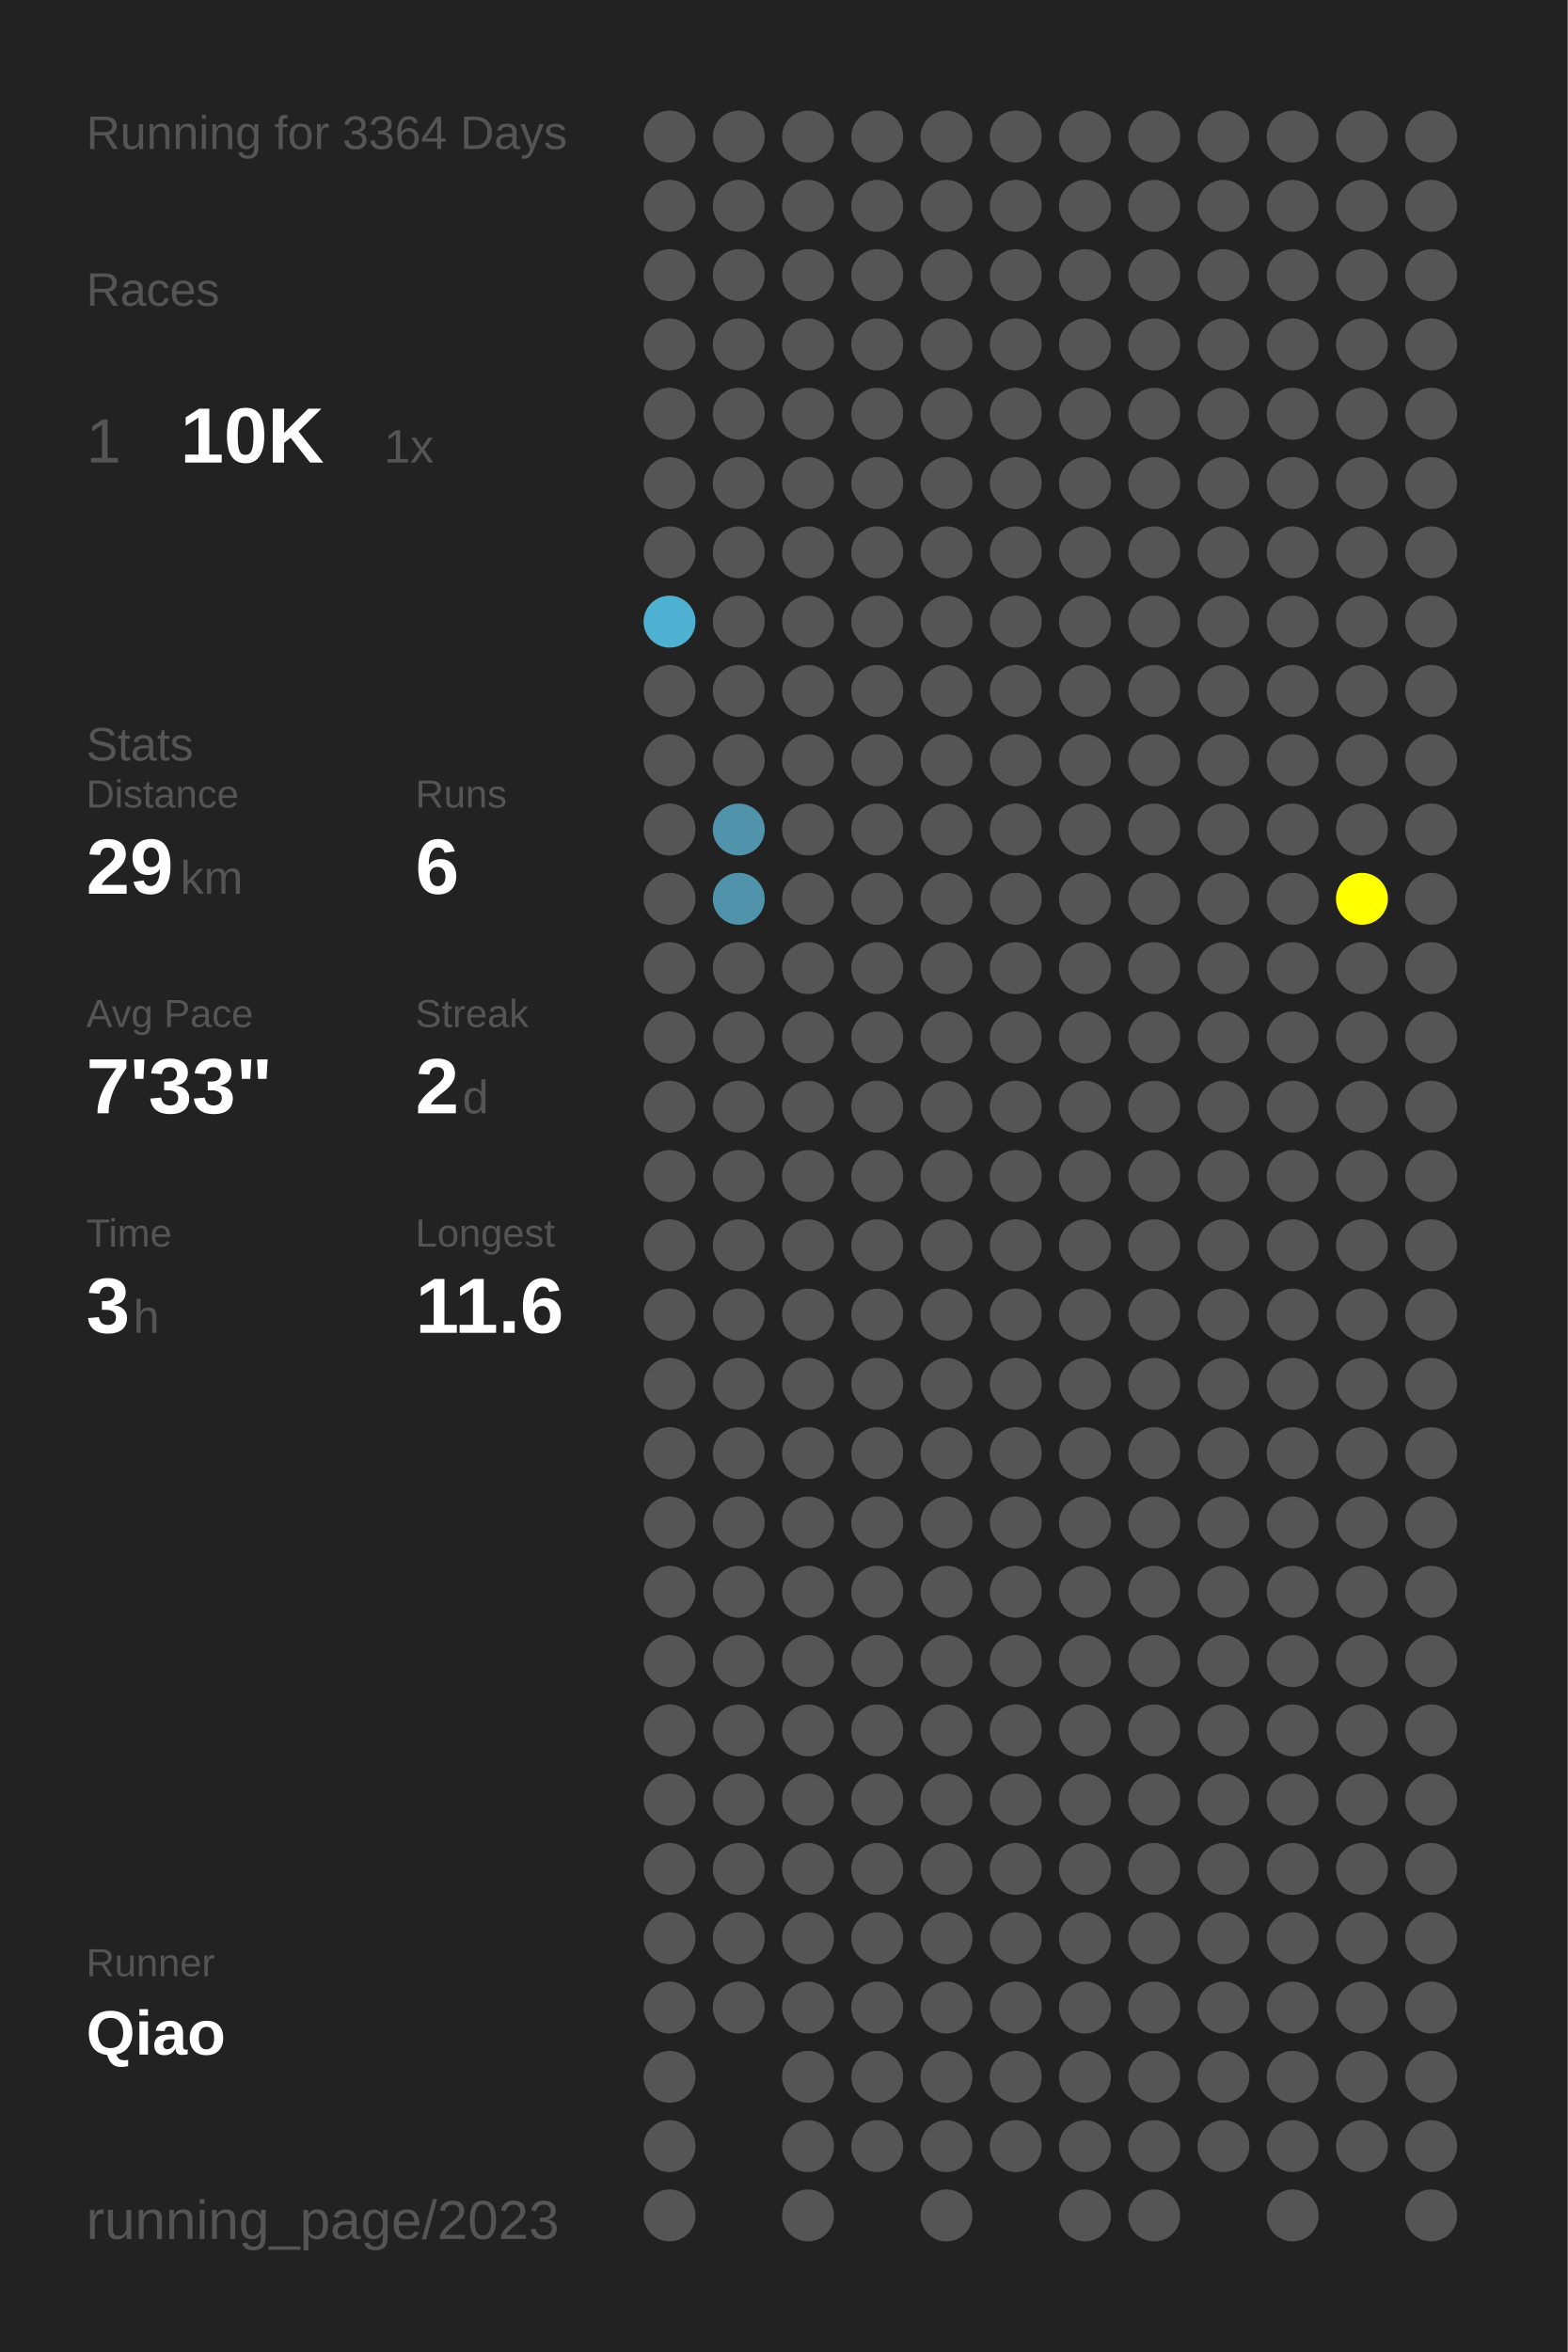
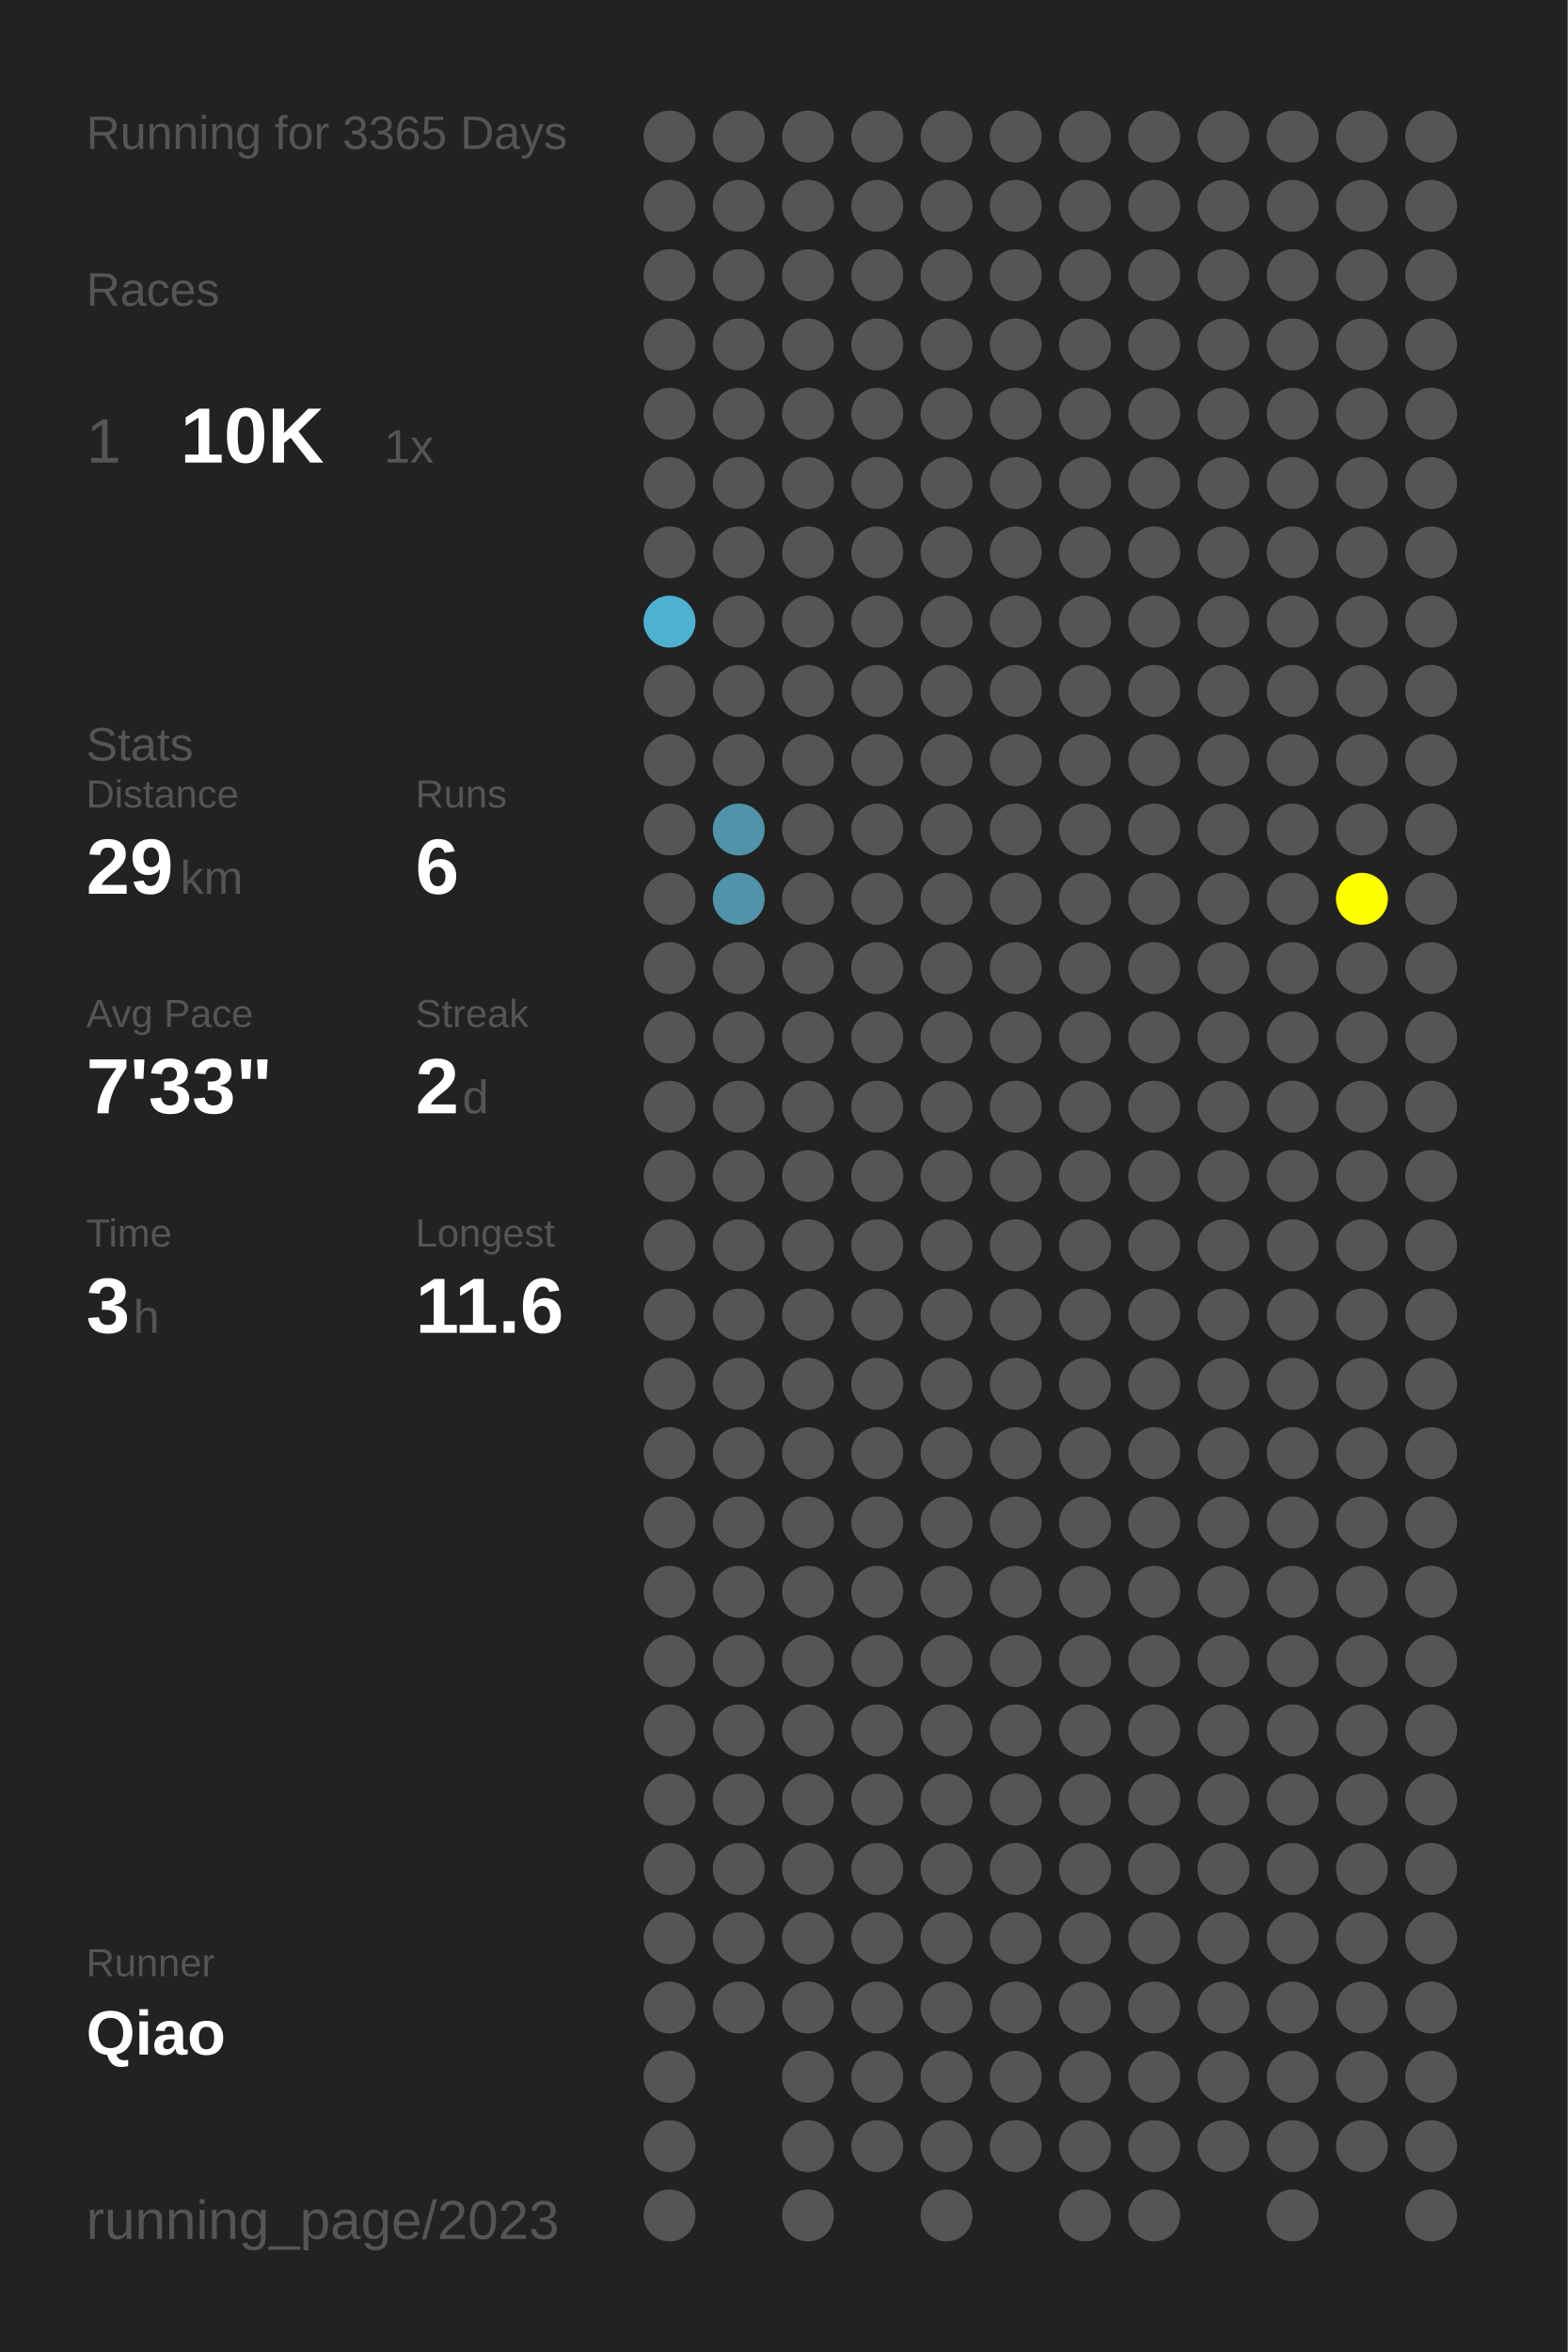
<svg xmlns="http://www.w3.org/2000/svg" baseProfile="full" height="300mm" version="1.1" viewBox="0,0,200,300" width="200mm">
  <defs />
  <rect fill="#222222" height="300" width="200" x="0" y="0" />
-   <text fill="#555555" style="font-size:6px; font-family:Arial;" x="11" y="19">Running for 3364 Days</text>
+   <text fill="#555555" style="font-size:6px; font-family:Arial;" x="11" y="19">Running for 3365 Days</text>
  <text fill="#555555" style="font-size:6px; font-family:Arial;" x="11" y="39">Races</text>
  <text fill="#555555" style="font-size:8px; font-family:Arial;" x="11" y="59">1</text>
  <text fill="#FFFFFF" style="font-size:10px; font-family:Arial; font-weight:bold;" x="23" y="59">10K</text>
  <text fill="#555555" style="font-size:6px; font-family:Arial;" x="49" y="59">1x</text>
  <text fill="#555555" style="font-size:6px; font-family:Arial;" x="11" y="97">Stats</text>
  <text fill="#555555" style="font-size:5px; font-family:Arial;" x="11" y="103">Distance</text>
  <text fill="#FFFFFF" style="font-size:10px; font-family:Arial; font-weight:bold;" x="11" y="114">29</text>
  <text fill="#555555" style="font-size:6px; font-family:Arial;" x="23" y="114">km</text>
  <text fill="#555555" style="font-size:5px; font-family:Arial;" x="53" y="103">Runs</text>
  <text fill="#FFFFFF" style="font-size:10px; font-family:Arial; font-weight:bold;" x="53" y="114">6</text>
  <text fill="#555555" style="font-size:5px; font-family:Arial;" x="11" y="131">Avg Pace</text>
  <text fill="#FFFFFF" style="font-size:10px; font-family:Arial; font-weight:bold;" x="11" y="142">7'33"</text>
  <text fill="#555555" style="font-size:5px; font-family:Arial;" x="53" y="131">Streak</text>
  <text fill="#FFFFFF" style="font-size:10px; font-family:Arial; font-weight:bold;" x="53" y="142">2</text>
  <text fill="#555555" style="font-size:6px; font-family:Arial;" x="59" y="142">d</text>
  <text fill="#555555" style="font-size:5px; font-family:Arial;" x="11" y="159">Time</text>
  <text fill="#FFFFFF" style="font-size:10px; font-family:Arial; font-weight:bold;" x="11" y="170">3</text>
  <text fill="#555555" style="font-size:6px; font-family:Arial;" x="17" y="170">h</text>
  <text fill="#555555" style="font-size:5px; font-family:Arial;" x="53" y="159">Longest</text>
  <text fill="#FFFFFF" style="font-size:10px; font-family:Arial; font-weight:bold;" x="53" y="170">11.6</text>
  <text fill="#555555" style="font-size:5px; font-family:Arial;" x="11" y="252.065">Runner</text>
  <text fill="#FFFFFF" style="font-size:8px; font-family:Arial; font-weight:bold;" x="11" y="262.065">Qiao</text>
  <text fill="#555555" style="font-size:7px; font-family:Arial;" x="11" y="285.581">running_page/2023</text>
  <circle cx="85.417" cy="17.419" fill="#555555" r="3.312" />
  <circle cx="85.417" cy="26.258" fill="#555555" r="3.312" />
  <circle cx="85.417" cy="35.097" fill="#555555" r="3.312" />
  <circle cx="85.417" cy="43.935" fill="#555555" r="3.312" />
  <circle cx="85.417" cy="52.774" fill="#555555" r="3.312" />
  <circle cx="85.417" cy="61.613" fill="#555555" r="3.312" />
  <circle cx="85.417" cy="70.452" fill="#555555" r="3.312" />
  <circle cx="85.417" cy="79.29" fill="#4fb1d2" r="3.312" />
  <circle cx="85.417" cy="88.129" fill="#555555" r="3.312" />
  <circle cx="85.417" cy="96.968" fill="#555555" r="3.312" />
  <circle cx="85.417" cy="105.806" fill="#555555" r="3.312" />
  <circle cx="85.417" cy="114.645" fill="#555555" r="3.312" />
  <circle cx="85.417" cy="123.484" fill="#555555" r="3.312" />
  <circle cx="85.417" cy="132.323" fill="#555555" r="3.312" />
  <circle cx="85.417" cy="141.161" fill="#555555" r="3.312" />
  <circle cx="85.417" cy="150" fill="#555555" r="3.312" />
  <circle cx="85.417" cy="158.839" fill="#555555" r="3.312" />
  <circle cx="85.417" cy="167.677" fill="#555555" r="3.312" />
  <circle cx="85.417" cy="176.516" fill="#555555" r="3.312" />
  <circle cx="85.417" cy="185.355" fill="#555555" r="3.312" />
  <circle cx="85.417" cy="194.194" fill="#555555" r="3.312" />
  <circle cx="85.417" cy="203.032" fill="#555555" r="3.312" />
  <circle cx="85.417" cy="211.871" fill="#555555" r="3.312" />
  <circle cx="85.417" cy="220.71" fill="#555555" r="3.312" />
  <circle cx="85.417" cy="229.548" fill="#555555" r="3.312" />
  <circle cx="85.417" cy="238.387" fill="#555555" r="3.312" />
  <circle cx="85.417" cy="247.226" fill="#555555" r="3.312" />
  <circle cx="85.417" cy="256.065" fill="#555555" r="3.312" />
  <circle cx="85.417" cy="264.903" fill="#555555" r="3.312" />
  <circle cx="85.417" cy="273.742" fill="#555555" r="3.312" />
  <circle cx="85.417" cy="282.581" fill="#555555" r="3.312" />
  <circle cx="94.25" cy="17.419" fill="#555555" r="3.312" />
  <circle cx="94.25" cy="26.258" fill="#555555" r="3.312" />
  <circle cx="94.25" cy="35.097" fill="#555555" r="3.312" />
  <circle cx="94.25" cy="43.935" fill="#555555" r="3.312" />
  <circle cx="94.25" cy="52.774" fill="#555555" r="3.312" />
  <circle cx="94.25" cy="61.613" fill="#555555" r="3.312" />
  <circle cx="94.25" cy="70.452" fill="#555555" r="3.312" />
  <circle cx="94.25" cy="79.29" fill="#555555" r="3.312" />
  <circle cx="94.25" cy="88.129" fill="#555555" r="3.312" />
  <circle cx="94.25" cy="96.968" fill="#555555" r="3.312" />
  <circle cx="94.25" cy="105.806" fill="#5093aa" r="3.312" />
  <circle cx="94.25" cy="114.645" fill="#5093aa" r="3.312" />
  <circle cx="94.25" cy="123.484" fill="#555555" r="3.312" />
  <circle cx="94.25" cy="132.323" fill="#555555" r="3.312" />
  <circle cx="94.25" cy="141.161" fill="#555555" r="3.312" />
  <circle cx="94.25" cy="150" fill="#555555" r="3.312" />
  <circle cx="94.25" cy="158.839" fill="#555555" r="3.312" />
  <circle cx="94.25" cy="167.677" fill="#555555" r="3.312" />
  <circle cx="94.25" cy="176.516" fill="#555555" r="3.312" />
  <circle cx="94.25" cy="185.355" fill="#555555" r="3.312" />
  <circle cx="94.25" cy="194.194" fill="#555555" r="3.312" />
  <circle cx="94.25" cy="203.032" fill="#555555" r="3.312" />
  <circle cx="94.25" cy="211.871" fill="#555555" r="3.312" />
  <circle cx="94.25" cy="220.71" fill="#555555" r="3.312" />
  <circle cx="94.25" cy="229.548" fill="#555555" r="3.312" />
  <circle cx="94.25" cy="238.387" fill="#555555" r="3.312" />
  <circle cx="94.25" cy="247.226" fill="#555555" r="3.312" />
  <circle cx="94.25" cy="256.065" fill="#555555" r="3.312" />
  <circle cx="103.083" cy="17.419" fill="#555555" r="3.312" />
  <circle cx="103.083" cy="26.258" fill="#555555" r="3.312" />
  <circle cx="103.083" cy="35.097" fill="#555555" r="3.312" />
  <circle cx="103.083" cy="43.935" fill="#555555" r="3.312" />
  <circle cx="103.083" cy="52.774" fill="#555555" r="3.312" />
  <circle cx="103.083" cy="61.613" fill="#555555" r="3.312" />
  <circle cx="103.083" cy="70.452" fill="#555555" r="3.312" />
  <circle cx="103.083" cy="79.29" fill="#555555" r="3.312" />
  <circle cx="103.083" cy="88.129" fill="#555555" r="3.312" />
  <circle cx="103.083" cy="96.968" fill="#555555" r="3.312" />
  <circle cx="103.083" cy="105.806" fill="#555555" r="3.312" />
  <circle cx="103.083" cy="114.645" fill="#555555" r="3.312" />
  <circle cx="103.083" cy="123.484" fill="#555555" r="3.312" />
  <circle cx="103.083" cy="132.323" fill="#555555" r="3.312" />
  <circle cx="103.083" cy="141.161" fill="#555555" r="3.312" />
  <circle cx="103.083" cy="150" fill="#555555" r="3.312" />
  <circle cx="103.083" cy="158.839" fill="#555555" r="3.312" />
  <circle cx="103.083" cy="167.677" fill="#555555" r="3.312" />
  <circle cx="103.083" cy="176.516" fill="#555555" r="3.312" />
  <circle cx="103.083" cy="185.355" fill="#555555" r="3.312" />
  <circle cx="103.083" cy="194.194" fill="#555555" r="3.312" />
  <circle cx="103.083" cy="203.032" fill="#555555" r="3.312" />
  <circle cx="103.083" cy="211.871" fill="#555555" r="3.312" />
  <circle cx="103.083" cy="220.71" fill="#555555" r="3.312" />
  <circle cx="103.083" cy="229.548" fill="#555555" r="3.312" />
  <circle cx="103.083" cy="238.387" fill="#555555" r="3.312" />
  <circle cx="103.083" cy="247.226" fill="#555555" r="3.312" />
  <circle cx="103.083" cy="256.065" fill="#555555" r="3.312" />
  <circle cx="103.083" cy="264.903" fill="#555555" r="3.312" />
  <circle cx="103.083" cy="273.742" fill="#555555" r="3.312" />
  <circle cx="103.083" cy="282.581" fill="#555555" r="3.312" />
  <circle cx="111.917" cy="17.419" fill="#555555" r="3.312" />
  <circle cx="111.917" cy="26.258" fill="#555555" r="3.312" />
  <circle cx="111.917" cy="35.097" fill="#555555" r="3.312" />
  <circle cx="111.917" cy="43.935" fill="#555555" r="3.312" />
  <circle cx="111.917" cy="52.774" fill="#555555" r="3.312" />
  <circle cx="111.917" cy="61.613" fill="#555555" r="3.312" />
  <circle cx="111.917" cy="70.452" fill="#555555" r="3.312" />
  <circle cx="111.917" cy="79.29" fill="#555555" r="3.312" />
  <circle cx="111.917" cy="88.129" fill="#555555" r="3.312" />
  <circle cx="111.917" cy="96.968" fill="#555555" r="3.312" />
  <circle cx="111.917" cy="105.806" fill="#555555" r="3.312" />
  <circle cx="111.917" cy="114.645" fill="#555555" r="3.312" />
  <circle cx="111.917" cy="123.484" fill="#555555" r="3.312" />
  <circle cx="111.917" cy="132.323" fill="#555555" r="3.312" />
  <circle cx="111.917" cy="141.161" fill="#555555" r="3.312" />
  <circle cx="111.917" cy="150" fill="#555555" r="3.312" />
  <circle cx="111.917" cy="158.839" fill="#555555" r="3.312" />
  <circle cx="111.917" cy="167.677" fill="#555555" r="3.312" />
  <circle cx="111.917" cy="176.516" fill="#555555" r="3.312" />
  <circle cx="111.917" cy="185.355" fill="#555555" r="3.312" />
  <circle cx="111.917" cy="194.194" fill="#555555" r="3.312" />
  <circle cx="111.917" cy="203.032" fill="#555555" r="3.312" />
  <circle cx="111.917" cy="211.871" fill="#555555" r="3.312" />
  <circle cx="111.917" cy="220.71" fill="#555555" r="3.312" />
  <circle cx="111.917" cy="229.548" fill="#555555" r="3.312" />
  <circle cx="111.917" cy="238.387" fill="#555555" r="3.312" />
  <circle cx="111.917" cy="247.226" fill="#555555" r="3.312" />
  <circle cx="111.917" cy="256.065" fill="#555555" r="3.312" />
  <circle cx="111.917" cy="264.903" fill="#555555" r="3.312" />
  <circle cx="111.917" cy="273.742" fill="#555555" r="3.312" />
  <circle cx="120.75" cy="17.419" fill="#555555" r="3.312" />
  <circle cx="120.75" cy="26.258" fill="#555555" r="3.312" />
  <circle cx="120.75" cy="35.097" fill="#555555" r="3.312" />
  <circle cx="120.75" cy="43.935" fill="#555555" r="3.312" />
  <circle cx="120.75" cy="52.774" fill="#555555" r="3.312" />
  <circle cx="120.75" cy="61.613" fill="#555555" r="3.312" />
  <circle cx="120.75" cy="70.452" fill="#555555" r="3.312" />
  <circle cx="120.75" cy="79.29" fill="#555555" r="3.312" />
  <circle cx="120.75" cy="88.129" fill="#555555" r="3.312" />
  <circle cx="120.75" cy="96.968" fill="#555555" r="3.312" />
  <circle cx="120.75" cy="105.806" fill="#555555" r="3.312" />
  <circle cx="120.75" cy="114.645" fill="#555555" r="3.312" />
  <circle cx="120.75" cy="123.484" fill="#555555" r="3.312" />
  <circle cx="120.75" cy="132.323" fill="#555555" r="3.312" />
  <circle cx="120.75" cy="141.161" fill="#555555" r="3.312" />
  <circle cx="120.75" cy="150" fill="#555555" r="3.312" />
  <circle cx="120.75" cy="158.839" fill="#555555" r="3.312" />
  <circle cx="120.75" cy="167.677" fill="#555555" r="3.312" />
  <circle cx="120.75" cy="176.516" fill="#555555" r="3.312" />
  <circle cx="120.75" cy="185.355" fill="#555555" r="3.312" />
  <circle cx="120.75" cy="194.194" fill="#555555" r="3.312" />
  <circle cx="120.75" cy="203.032" fill="#555555" r="3.312" />
  <circle cx="120.75" cy="211.871" fill="#555555" r="3.312" />
  <circle cx="120.75" cy="220.71" fill="#555555" r="3.312" />
  <circle cx="120.75" cy="229.548" fill="#555555" r="3.312" />
  <circle cx="120.75" cy="238.387" fill="#555555" r="3.312" />
  <circle cx="120.75" cy="247.226" fill="#555555" r="3.312" />
  <circle cx="120.75" cy="256.065" fill="#555555" r="3.312" />
  <circle cx="120.75" cy="264.903" fill="#555555" r="3.312" />
  <circle cx="120.75" cy="273.742" fill="#555555" r="3.312" />
  <circle cx="120.75" cy="282.581" fill="#555555" r="3.312" />
  <circle cx="129.583" cy="17.419" fill="#555555" r="3.312" />
  <circle cx="129.583" cy="26.258" fill="#555555" r="3.312" />
  <circle cx="129.583" cy="35.097" fill="#555555" r="3.312" />
  <circle cx="129.583" cy="43.935" fill="#555555" r="3.312" />
  <circle cx="129.583" cy="52.774" fill="#555555" r="3.312" />
  <circle cx="129.583" cy="61.613" fill="#555555" r="3.312" />
  <circle cx="129.583" cy="70.452" fill="#555555" r="3.312" />
  <circle cx="129.583" cy="79.29" fill="#555555" r="3.312" />
  <circle cx="129.583" cy="88.129" fill="#555555" r="3.312" />
  <circle cx="129.583" cy="96.968" fill="#555555" r="3.312" />
  <circle cx="129.583" cy="105.806" fill="#555555" r="3.312" />
  <circle cx="129.583" cy="114.645" fill="#555555" r="3.312" />
  <circle cx="129.583" cy="123.484" fill="#555555" r="3.312" />
  <circle cx="129.583" cy="132.323" fill="#555555" r="3.312" />
  <circle cx="129.583" cy="141.161" fill="#555555" r="3.312" />
  <circle cx="129.583" cy="150" fill="#555555" r="3.312" />
  <circle cx="129.583" cy="158.839" fill="#555555" r="3.312" />
  <circle cx="129.583" cy="167.677" fill="#555555" r="3.312" />
  <circle cx="129.583" cy="176.516" fill="#555555" r="3.312" />
  <circle cx="129.583" cy="185.355" fill="#555555" r="3.312" />
  <circle cx="129.583" cy="194.194" fill="#555555" r="3.312" />
  <circle cx="129.583" cy="203.032" fill="#555555" r="3.312" />
  <circle cx="129.583" cy="211.871" fill="#555555" r="3.312" />
  <circle cx="129.583" cy="220.71" fill="#555555" r="3.312" />
  <circle cx="129.583" cy="229.548" fill="#555555" r="3.312" />
  <circle cx="129.583" cy="238.387" fill="#555555" r="3.312" />
  <circle cx="129.583" cy="247.226" fill="#555555" r="3.312" />
  <circle cx="129.583" cy="256.065" fill="#555555" r="3.312" />
  <circle cx="129.583" cy="264.903" fill="#555555" r="3.312" />
  <circle cx="129.583" cy="273.742" fill="#555555" r="3.312" />
  <circle cx="138.417" cy="17.419" fill="#555555" r="3.312" />
  <circle cx="138.417" cy="26.258" fill="#555555" r="3.312" />
  <circle cx="138.417" cy="35.097" fill="#555555" r="3.312" />
  <circle cx="138.417" cy="43.935" fill="#555555" r="3.312" />
  <circle cx="138.417" cy="52.774" fill="#555555" r="3.312" />
  <circle cx="138.417" cy="61.613" fill="#555555" r="3.312" />
  <circle cx="138.417" cy="70.452" fill="#555555" r="3.312" />
  <circle cx="138.417" cy="79.29" fill="#555555" r="3.312" />
  <circle cx="138.417" cy="88.129" fill="#555555" r="3.312" />
  <circle cx="138.417" cy="96.968" fill="#555555" r="3.312" />
  <circle cx="138.417" cy="105.806" fill="#555555" r="3.312" />
  <circle cx="138.417" cy="114.645" fill="#555555" r="3.312" />
  <circle cx="138.417" cy="123.484" fill="#555555" r="3.312" />
  <circle cx="138.417" cy="132.323" fill="#555555" r="3.312" />
  <circle cx="138.417" cy="141.161" fill="#555555" r="3.312" />
  <circle cx="138.417" cy="150" fill="#555555" r="3.312" />
  <circle cx="138.417" cy="158.839" fill="#555555" r="3.312" />
  <circle cx="138.417" cy="167.677" fill="#555555" r="3.312" />
  <circle cx="138.417" cy="176.516" fill="#555555" r="3.312" />
  <circle cx="138.417" cy="185.355" fill="#555555" r="3.312" />
  <circle cx="138.417" cy="194.194" fill="#555555" r="3.312" />
  <circle cx="138.417" cy="203.032" fill="#555555" r="3.312" />
  <circle cx="138.417" cy="211.871" fill="#555555" r="3.312" />
  <circle cx="138.417" cy="220.71" fill="#555555" r="3.312" />
  <circle cx="138.417" cy="229.548" fill="#555555" r="3.312" />
  <circle cx="138.417" cy="238.387" fill="#555555" r="3.312" />
  <circle cx="138.417" cy="247.226" fill="#555555" r="3.312" />
  <circle cx="138.417" cy="256.065" fill="#555555" r="3.312" />
  <circle cx="138.417" cy="264.903" fill="#555555" r="3.312" />
  <circle cx="138.417" cy="273.742" fill="#555555" r="3.312" />
  <circle cx="138.417" cy="282.581" fill="#555555" r="3.312" />
  <circle cx="147.25" cy="17.419" fill="#555555" r="3.312" />
  <circle cx="147.25" cy="26.258" fill="#555555" r="3.312" />
  <circle cx="147.25" cy="35.097" fill="#555555" r="3.312" />
  <circle cx="147.25" cy="43.935" fill="#555555" r="3.312" />
  <circle cx="147.25" cy="52.774" fill="#555555" r="3.312" />
  <circle cx="147.25" cy="61.613" fill="#555555" r="3.312" />
  <circle cx="147.25" cy="70.452" fill="#555555" r="3.312" />
  <circle cx="147.25" cy="79.29" fill="#555555" r="3.312" />
  <circle cx="147.25" cy="88.129" fill="#555555" r="3.312" />
  <circle cx="147.25" cy="96.968" fill="#555555" r="3.312" />
  <circle cx="147.25" cy="105.806" fill="#555555" r="3.312" />
  <circle cx="147.25" cy="114.645" fill="#555555" r="3.312" />
  <circle cx="147.25" cy="123.484" fill="#555555" r="3.312" />
  <circle cx="147.25" cy="132.323" fill="#555555" r="3.312" />
  <circle cx="147.25" cy="141.161" fill="#555555" r="3.312" />
  <circle cx="147.25" cy="150" fill="#555555" r="3.312" />
  <circle cx="147.25" cy="158.839" fill="#555555" r="3.312" />
  <circle cx="147.25" cy="167.677" fill="#555555" r="3.312" />
  <circle cx="147.25" cy="176.516" fill="#555555" r="3.312" />
  <circle cx="147.25" cy="185.355" fill="#555555" r="3.312" />
  <circle cx="147.25" cy="194.194" fill="#555555" r="3.312" />
  <circle cx="147.25" cy="203.032" fill="#555555" r="3.312" />
  <circle cx="147.25" cy="211.871" fill="#555555" r="3.312" />
  <circle cx="147.25" cy="220.71" fill="#555555" r="3.312" />
  <circle cx="147.25" cy="229.548" fill="#555555" r="3.312" />
  <circle cx="147.25" cy="238.387" fill="#555555" r="3.312" />
  <circle cx="147.25" cy="247.226" fill="#555555" r="3.312" />
  <circle cx="147.25" cy="256.065" fill="#555555" r="3.312" />
  <circle cx="147.25" cy="264.903" fill="#555555" r="3.312" />
  <circle cx="147.25" cy="273.742" fill="#555555" r="3.312" />
  <circle cx="147.25" cy="282.581" fill="#555555" r="3.312" />
  <circle cx="156.083" cy="17.419" fill="#555555" r="3.312" />
  <circle cx="156.083" cy="26.258" fill="#555555" r="3.312" />
  <circle cx="156.083" cy="35.097" fill="#555555" r="3.312" />
  <circle cx="156.083" cy="43.935" fill="#555555" r="3.312" />
  <circle cx="156.083" cy="52.774" fill="#555555" r="3.312" />
  <circle cx="156.083" cy="61.613" fill="#555555" r="3.312" />
  <circle cx="156.083" cy="70.452" fill="#555555" r="3.312" />
  <circle cx="156.083" cy="79.29" fill="#555555" r="3.312" />
  <circle cx="156.083" cy="88.129" fill="#555555" r="3.312" />
  <circle cx="156.083" cy="96.968" fill="#555555" r="3.312" />
  <circle cx="156.083" cy="105.806" fill="#555555" r="3.312" />
  <circle cx="156.083" cy="114.645" fill="#555555" r="3.312" />
  <circle cx="156.083" cy="123.484" fill="#555555" r="3.312" />
  <circle cx="156.083" cy="132.323" fill="#555555" r="3.312" />
  <circle cx="156.083" cy="141.161" fill="#555555" r="3.312" />
  <circle cx="156.083" cy="150" fill="#555555" r="3.312" />
  <circle cx="156.083" cy="158.839" fill="#555555" r="3.312" />
  <circle cx="156.083" cy="167.677" fill="#555555" r="3.312" />
  <circle cx="156.083" cy="176.516" fill="#555555" r="3.312" />
  <circle cx="156.083" cy="185.355" fill="#555555" r="3.312" />
  <circle cx="156.083" cy="194.194" fill="#555555" r="3.312" />
  <circle cx="156.083" cy="203.032" fill="#555555" r="3.312" />
  <circle cx="156.083" cy="211.871" fill="#555555" r="3.312" />
  <circle cx="156.083" cy="220.71" fill="#555555" r="3.312" />
  <circle cx="156.083" cy="229.548" fill="#555555" r="3.312" />
  <circle cx="156.083" cy="238.387" fill="#555555" r="3.312" />
  <circle cx="156.083" cy="247.226" fill="#555555" r="3.312" />
  <circle cx="156.083" cy="256.065" fill="#555555" r="3.312" />
  <circle cx="156.083" cy="264.903" fill="#555555" r="3.312" />
  <circle cx="156.083" cy="273.742" fill="#555555" r="3.312" />
  <circle cx="164.917" cy="17.419" fill="#555555" r="3.312" />
  <circle cx="164.917" cy="26.258" fill="#555555" r="3.312" />
  <circle cx="164.917" cy="35.097" fill="#555555" r="3.312" />
  <circle cx="164.917" cy="43.935" fill="#555555" r="3.312" />
  <circle cx="164.917" cy="52.774" fill="#555555" r="3.312" />
  <circle cx="164.917" cy="61.613" fill="#555555" r="3.312" />
  <circle cx="164.917" cy="70.452" fill="#555555" r="3.312" />
  <circle cx="164.917" cy="79.29" fill="#555555" r="3.312" />
  <circle cx="164.917" cy="88.129" fill="#555555" r="3.312" />
  <circle cx="164.917" cy="96.968" fill="#555555" r="3.312" />
  <circle cx="164.917" cy="105.806" fill="#555555" r="3.312" />
  <circle cx="164.917" cy="114.645" fill="#555555" r="3.312" />
  <circle cx="164.917" cy="123.484" fill="#555555" r="3.312" />
  <circle cx="164.917" cy="132.323" fill="#555555" r="3.312" />
  <circle cx="164.917" cy="141.161" fill="#555555" r="3.312" />
  <circle cx="164.917" cy="150" fill="#555555" r="3.312" />
  <circle cx="164.917" cy="158.839" fill="#555555" r="3.312" />
  <circle cx="164.917" cy="167.677" fill="#555555" r="3.312" />
  <circle cx="164.917" cy="176.516" fill="#555555" r="3.312" />
  <circle cx="164.917" cy="185.355" fill="#555555" r="3.312" />
  <circle cx="164.917" cy="194.194" fill="#555555" r="3.312" />
  <circle cx="164.917" cy="203.032" fill="#555555" r="3.312" />
  <circle cx="164.917" cy="211.871" fill="#555555" r="3.312" />
  <circle cx="164.917" cy="220.71" fill="#555555" r="3.312" />
  <circle cx="164.917" cy="229.548" fill="#555555" r="3.312" />
  <circle cx="164.917" cy="238.387" fill="#555555" r="3.312" />
  <circle cx="164.917" cy="247.226" fill="#555555" r="3.312" />
  <circle cx="164.917" cy="256.065" fill="#555555" r="3.312" />
  <circle cx="164.917" cy="264.903" fill="#555555" r="3.312" />
  <circle cx="164.917" cy="273.742" fill="#555555" r="3.312" />
  <circle cx="164.917" cy="282.581" fill="#555555" r="3.312" />
  <circle cx="173.75" cy="17.419" fill="#555555" r="3.312" />
  <circle cx="173.75" cy="26.258" fill="#555555" r="3.312" />
  <circle cx="173.75" cy="35.097" fill="#555555" r="3.312" />
  <circle cx="173.75" cy="43.935" fill="#555555" r="3.312" />
  <circle cx="173.75" cy="52.774" fill="#555555" r="3.312" />
  <circle cx="173.75" cy="61.613" fill="#555555" r="3.312" />
  <circle cx="173.75" cy="70.452" fill="#555555" r="3.312" />
  <circle cx="173.75" cy="79.29" fill="#555555" r="3.312" />
  <circle cx="173.75" cy="88.129" fill="#555555" r="3.312" />
  <circle cx="173.75" cy="96.968" fill="#555555" r="3.312" />
  <circle cx="173.75" cy="105.806" fill="#555555" r="3.312" />
  <circle cx="173.75" cy="114.645" fill="#FFFF00" r="3.312" />
  <circle cx="173.75" cy="123.484" fill="#555555" r="3.312" />
  <circle cx="173.75" cy="132.323" fill="#555555" r="3.312" />
  <circle cx="173.75" cy="141.161" fill="#555555" r="3.312" />
  <circle cx="173.75" cy="150" fill="#555555" r="3.312" />
  <circle cx="173.75" cy="158.839" fill="#555555" r="3.312" />
  <circle cx="173.75" cy="167.677" fill="#555555" r="3.312" />
  <circle cx="173.75" cy="176.516" fill="#555555" r="3.312" />
  <circle cx="173.75" cy="185.355" fill="#555555" r="3.312" />
  <circle cx="173.75" cy="194.194" fill="#555555" r="3.312" />
  <circle cx="173.75" cy="203.032" fill="#555555" r="3.312" />
  <circle cx="173.75" cy="211.871" fill="#555555" r="3.312" />
  <circle cx="173.75" cy="220.71" fill="#555555" r="3.312" />
  <circle cx="173.75" cy="229.548" fill="#555555" r="3.312" />
  <circle cx="173.75" cy="238.387" fill="#555555" r="3.312" />
  <circle cx="173.75" cy="247.226" fill="#555555" r="3.312" />
  <circle cx="173.75" cy="256.065" fill="#555555" r="3.312" />
  <circle cx="173.75" cy="264.903" fill="#555555" r="3.312" />
  <circle cx="173.75" cy="273.742" fill="#555555" r="3.312" />
  <circle cx="182.583" cy="17.419" fill="#555555" r="3.312" />
  <circle cx="182.583" cy="26.258" fill="#555555" r="3.312" />
  <circle cx="182.583" cy="35.097" fill="#555555" r="3.312" />
  <circle cx="182.583" cy="43.935" fill="#555555" r="3.312" />
  <circle cx="182.583" cy="52.774" fill="#555555" r="3.312" />
  <circle cx="182.583" cy="61.613" fill="#555555" r="3.312" />
  <circle cx="182.583" cy="70.452" fill="#555555" r="3.312" />
  <circle cx="182.583" cy="79.29" fill="#555555" r="3.312" />
  <circle cx="182.583" cy="88.129" fill="#555555" r="3.312" />
  <circle cx="182.583" cy="96.968" fill="#555555" r="3.312" />
  <circle cx="182.583" cy="105.806" fill="#555555" r="3.312" />
  <circle cx="182.583" cy="114.645" fill="#555555" r="3.312" />
  <circle cx="182.583" cy="123.484" fill="#555555" r="3.312" />
  <circle cx="182.583" cy="132.323" fill="#555555" r="3.312" />
  <circle cx="182.583" cy="141.161" fill="#555555" r="3.312" />
  <circle cx="182.583" cy="150" fill="#555555" r="3.312" />
  <circle cx="182.583" cy="158.839" fill="#555555" r="3.312" />
  <circle cx="182.583" cy="167.677" fill="#555555" r="3.312" />
  <circle cx="182.583" cy="176.516" fill="#555555" r="3.312" />
  <circle cx="182.583" cy="185.355" fill="#555555" r="3.312" />
  <circle cx="182.583" cy="194.194" fill="#555555" r="3.312" />
  <circle cx="182.583" cy="203.032" fill="#555555" r="3.312" />
  <circle cx="182.583" cy="211.871" fill="#555555" r="3.312" />
  <circle cx="182.583" cy="220.71" fill="#555555" r="3.312" />
  <circle cx="182.583" cy="229.548" fill="#555555" r="3.312" />
  <circle cx="182.583" cy="238.387" fill="#555555" r="3.312" />
  <circle cx="182.583" cy="247.226" fill="#555555" r="3.312" />
  <circle cx="182.583" cy="256.065" fill="#555555" r="3.312" />
  <circle cx="182.583" cy="264.903" fill="#555555" r="3.312" />
  <circle cx="182.583" cy="273.742" fill="#555555" r="3.312" />
  <circle cx="182.583" cy="282.581" fill="#555555" r="3.312" />
</svg>
